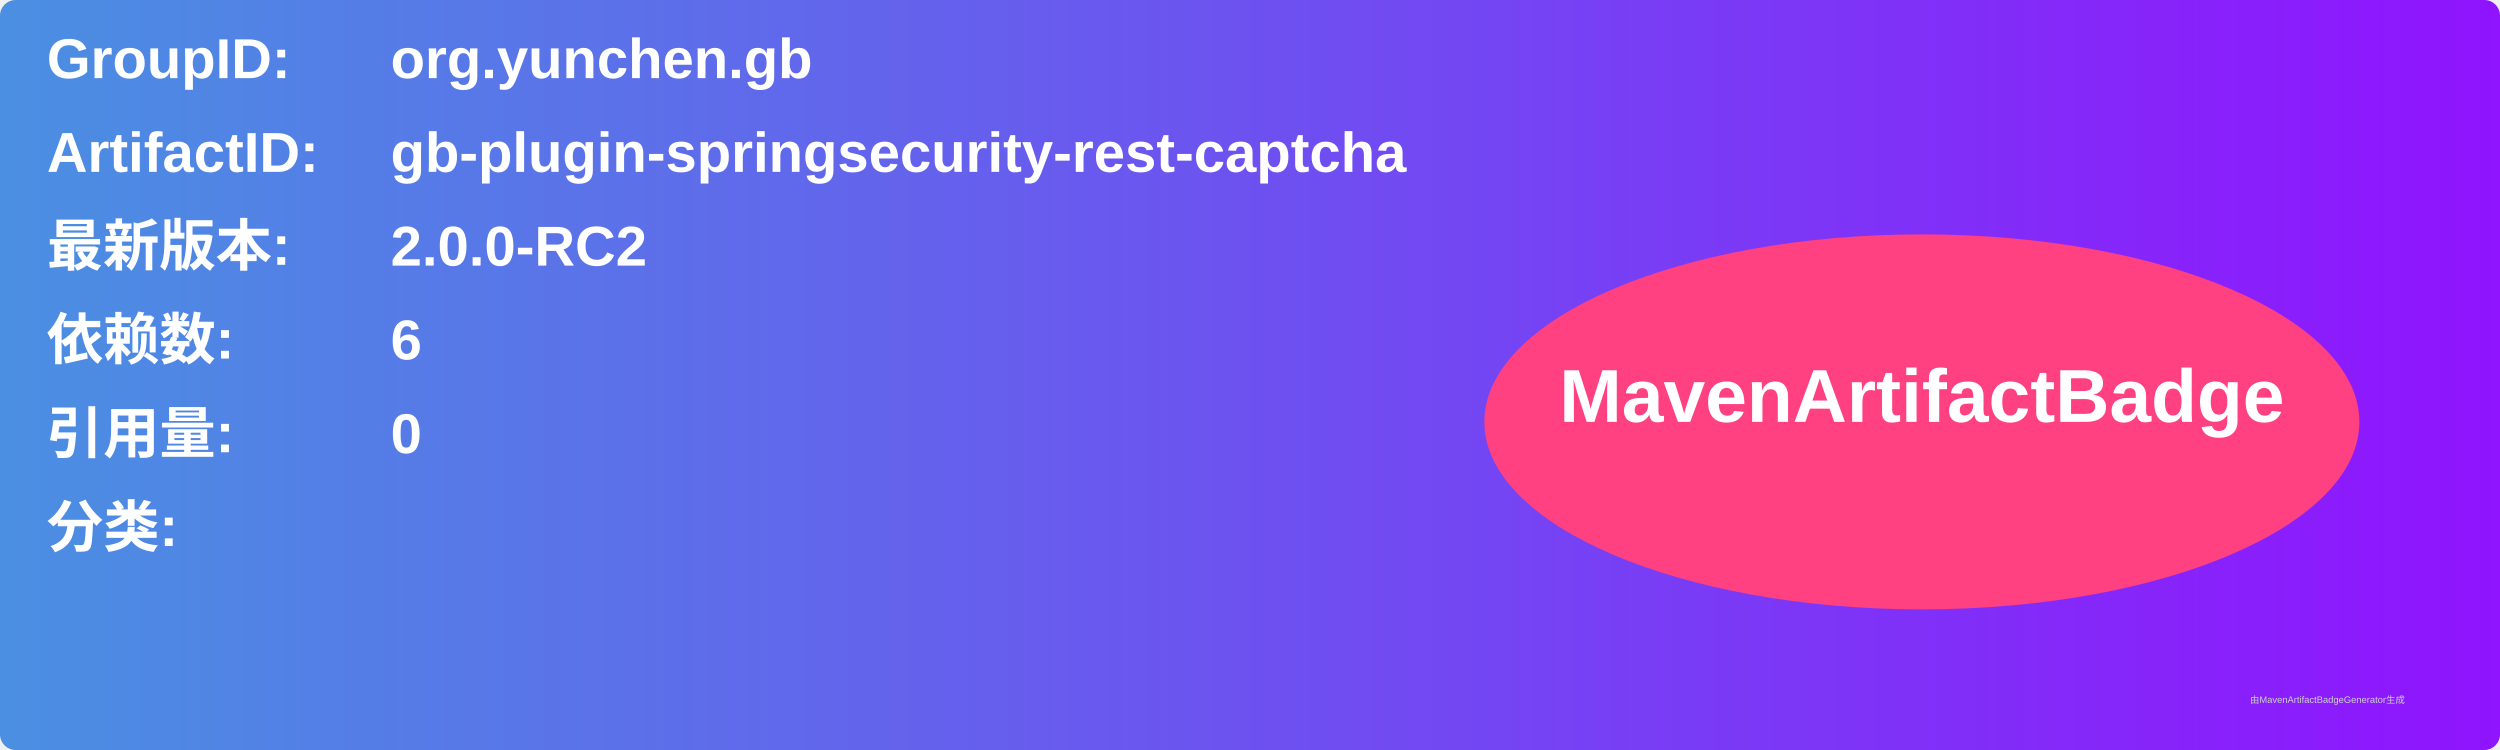
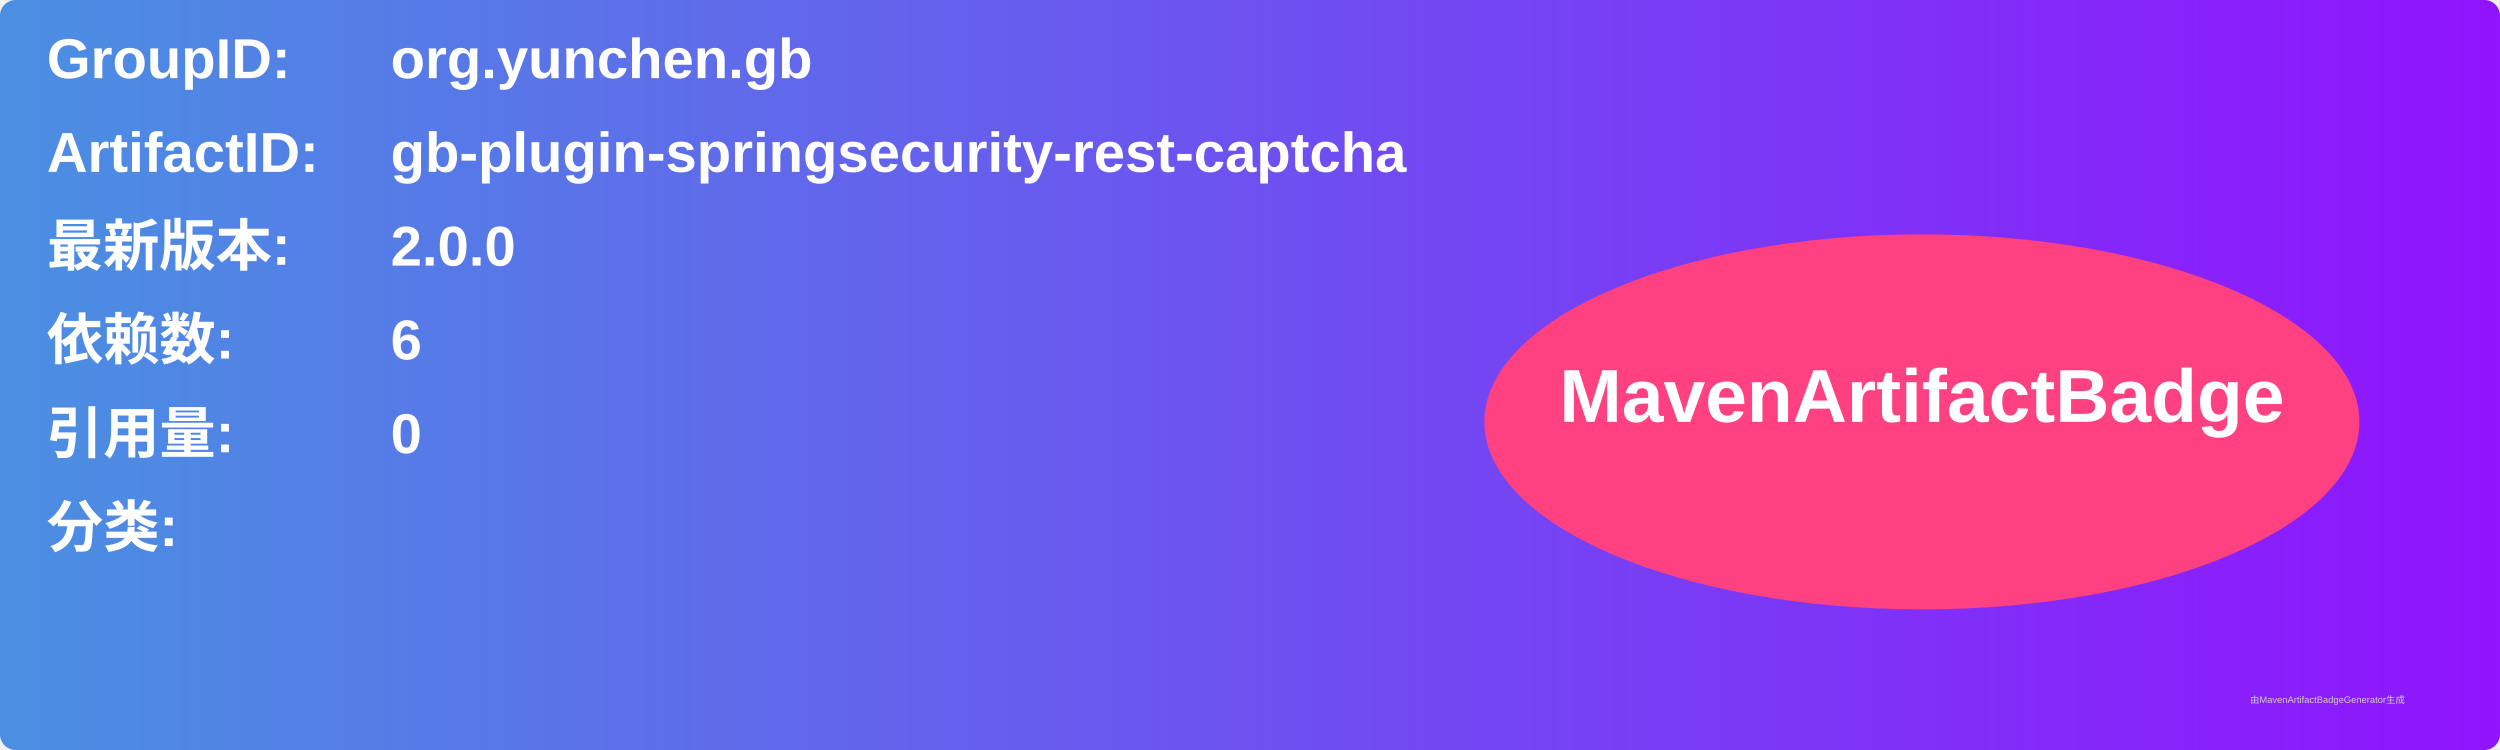
<svg xmlns="http://www.w3.org/2000/svg" width="800" height="240" viewBox="0 0 800 240">
  <linearGradient id="grad" x1="0%" y1="0%" x2="100%" y2="0%">
    <stop offset="0%" stop-color="#4a90e2" />
    <stop offset="100%" stop-color="#9013fe" />
  </linearGradient>
  <rect width="100%" height="100%" rx="5" ry="5" fill="url(#grad)" />
  <g transform="translate(15, 15)">
    <text x="0" y="10" font-family="Arial" font-size="18" fill="white" font-weight="bold" width="260">GroupID:</text>
    <text x="110" y="10" font-family="Arial" font-size="18" fill="white" font-weight="bold" width="460">org.yunchen.gb</text>
    <text x="0" y="40" font-family="Arial" font-size="18" fill="white" font-weight="bold" width="260">ArtifactID:</text>
    <text x="110" y="40" font-family="Arial" font-size="18" fill="white" font-weight="bold" width="460">gb-plugin-springsecurity-rest-captcha</text>
    <text x="0" y="70" font-family="Arial" font-size="18" fill="white" font-weight="bold">最新版本:</text>
    <text x="110" y="70" font-family="Arial" font-size="18" fill="white" font-weight="bold">
-       <tspan font-weight="bold">2.0.0-RC2</tspan>
+       <tspan font-weight="bold">2.0.0</tspan>
    </text>
    <text x="0" y="100" font-family="Arial" font-size="18" fill="white" font-weight="bold">依赖数: </text>
    <text x="110" y="100" font-family="Arial" font-size="18" fill="white">
      <tspan font-weight="bold">6</tspan>
    </text>
    <text x="0" y="130" font-family="Arial" font-size="18" fill="white" font-weight="bold">引用量: </text>
    <text x="110" y="130" font-family="Arial" font-size="18" fill="white">
      <tspan font-weight="bold">0</tspan>
    </text>
    <text x="0" y="160" font-family="Arial" font-size="18" fill="white" font-weight="bold">分类:</text>
    <text x="10" y="190" font-family="Arial" font-size="10" fill="white">
      <tspan font-weight="bold" />
    </text>
    <ellipse cx="600" cy="120" rx="140" ry="60" fill="#ff4081" />
    <text x="600" y="120" text-anchor="middle" font-family="Arial" font-size="24" fill="white" font-weight="bold">MavenArtifactBadge</text>
  </g>
  <text x="720" y="225" font-family="Arial" font-size="3" fill="#d0d0d0">由MavenArtifactBadgeGenerator生成</text>
</svg>
